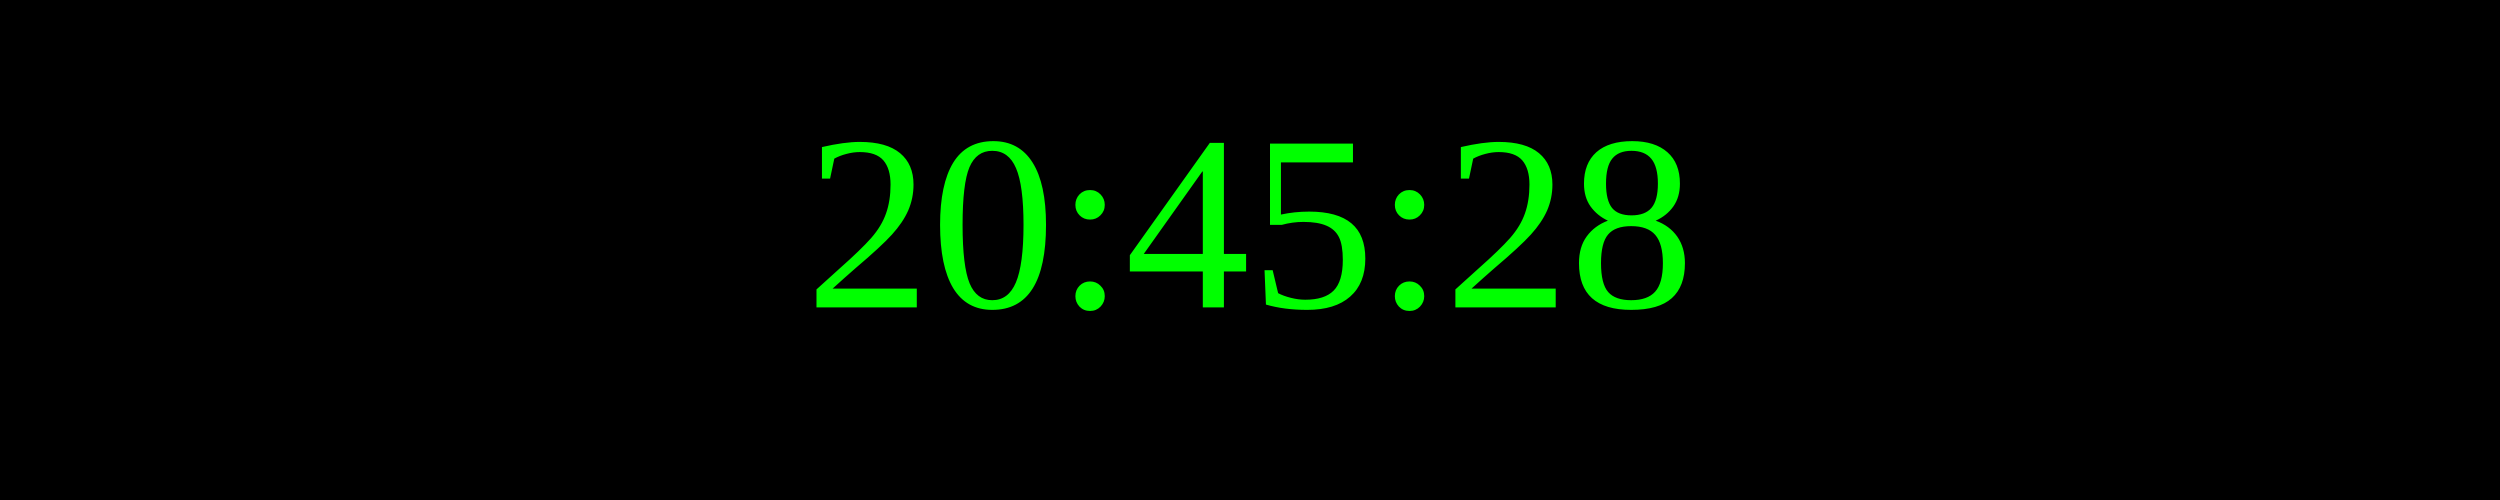
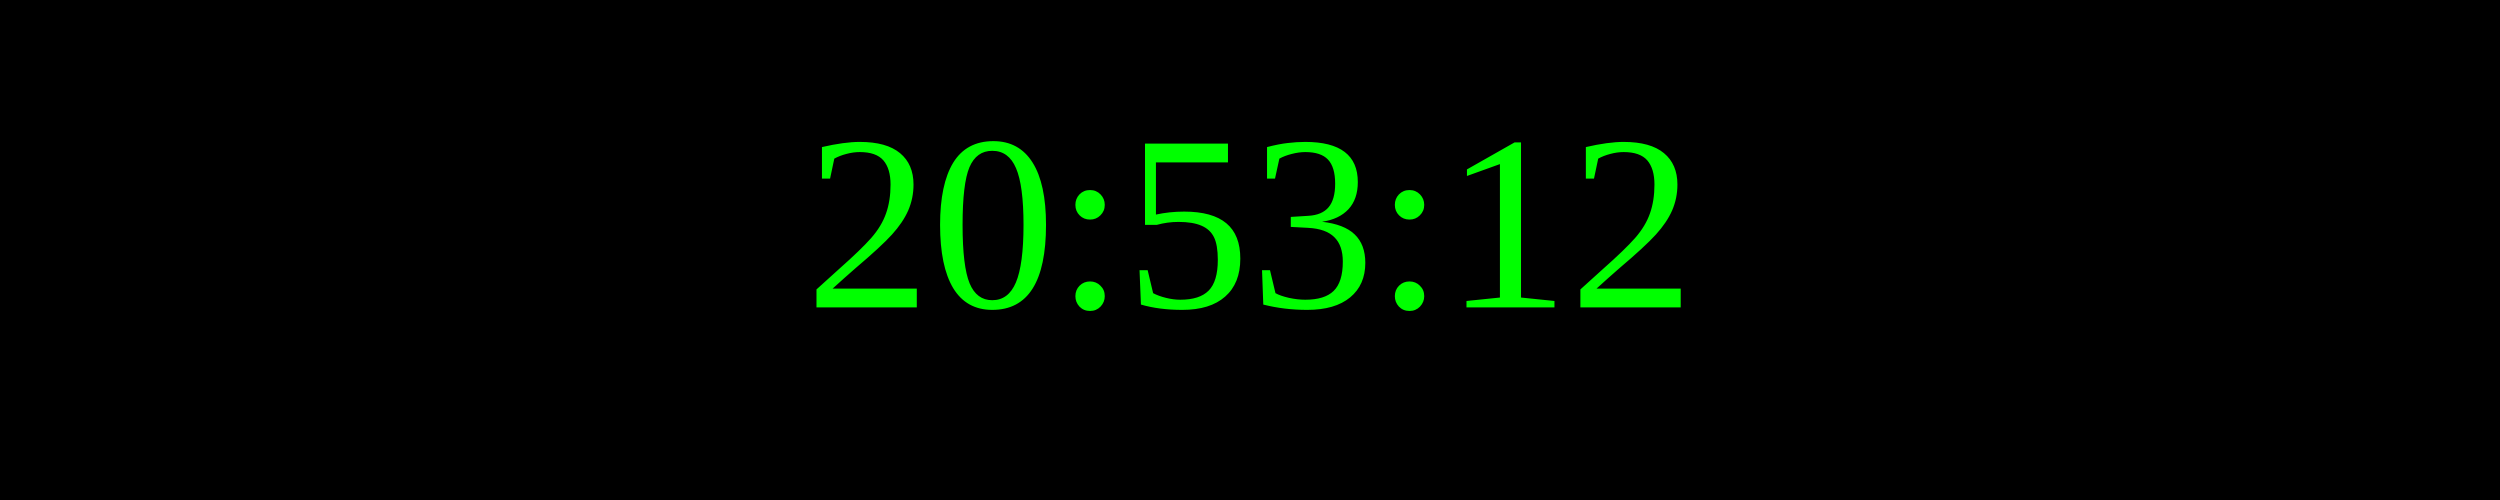
<svg xmlns="http://www.w3.org/2000/svg" width="250" height="50">
  <rect width="100%" height="100%" fill="black" />
  <text x="50%" y="50%" font-size="25" fill="lime" text-anchor="middle" dominant-baseline="middle">
- 20:45:28
+ 20:53:12
</text>
</svg>
